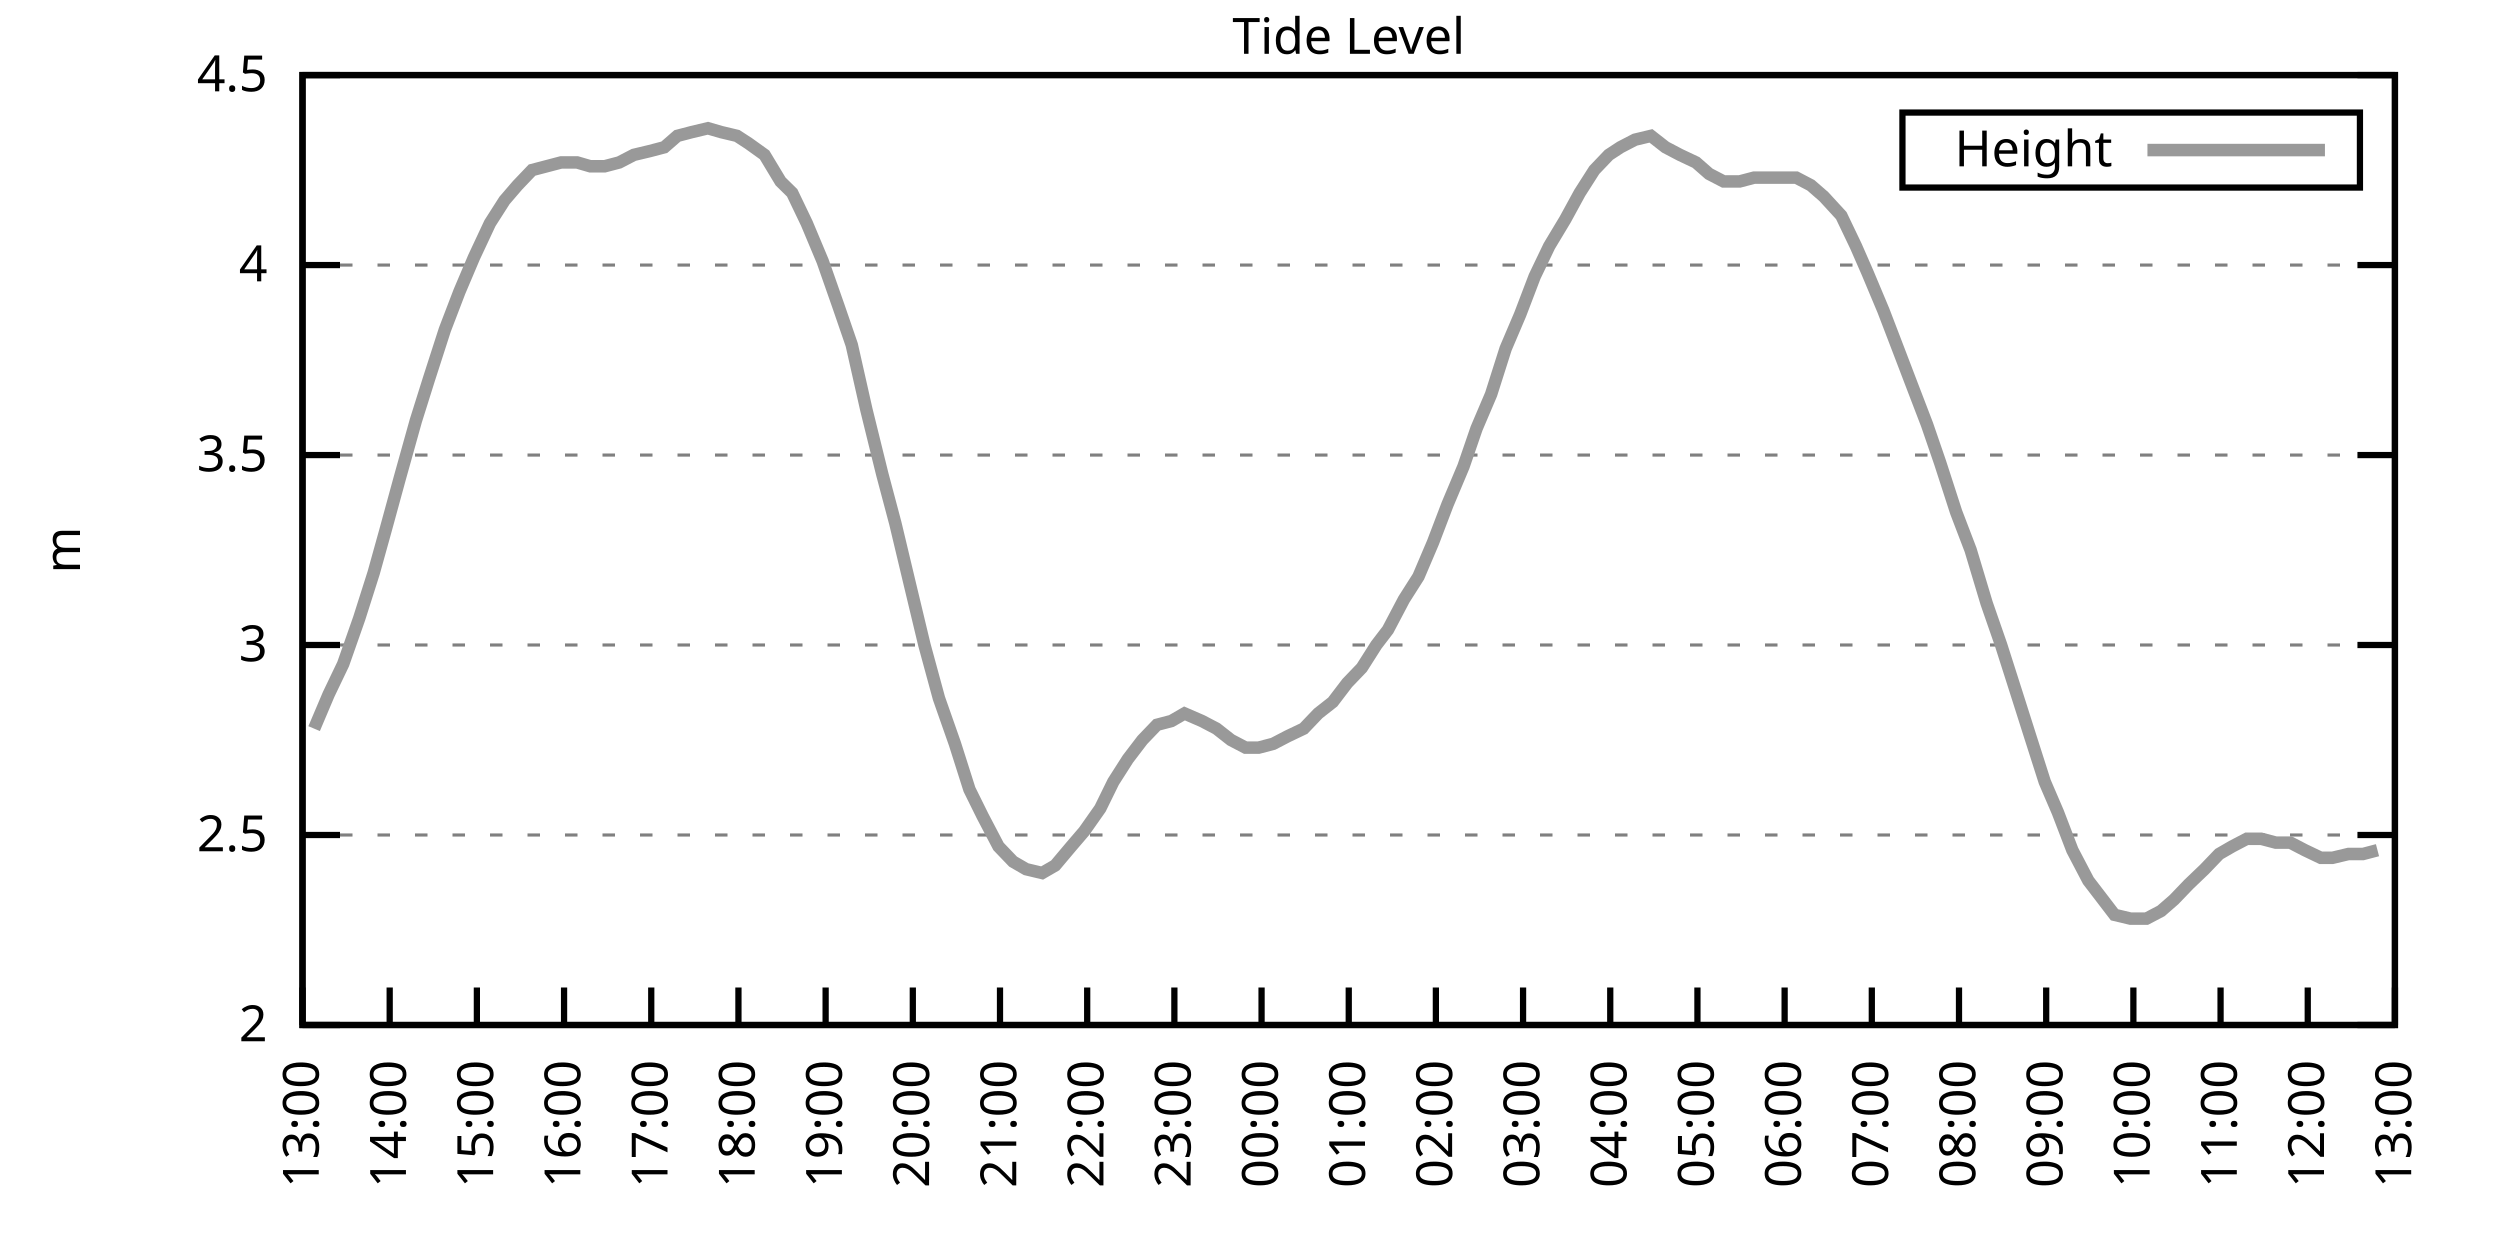
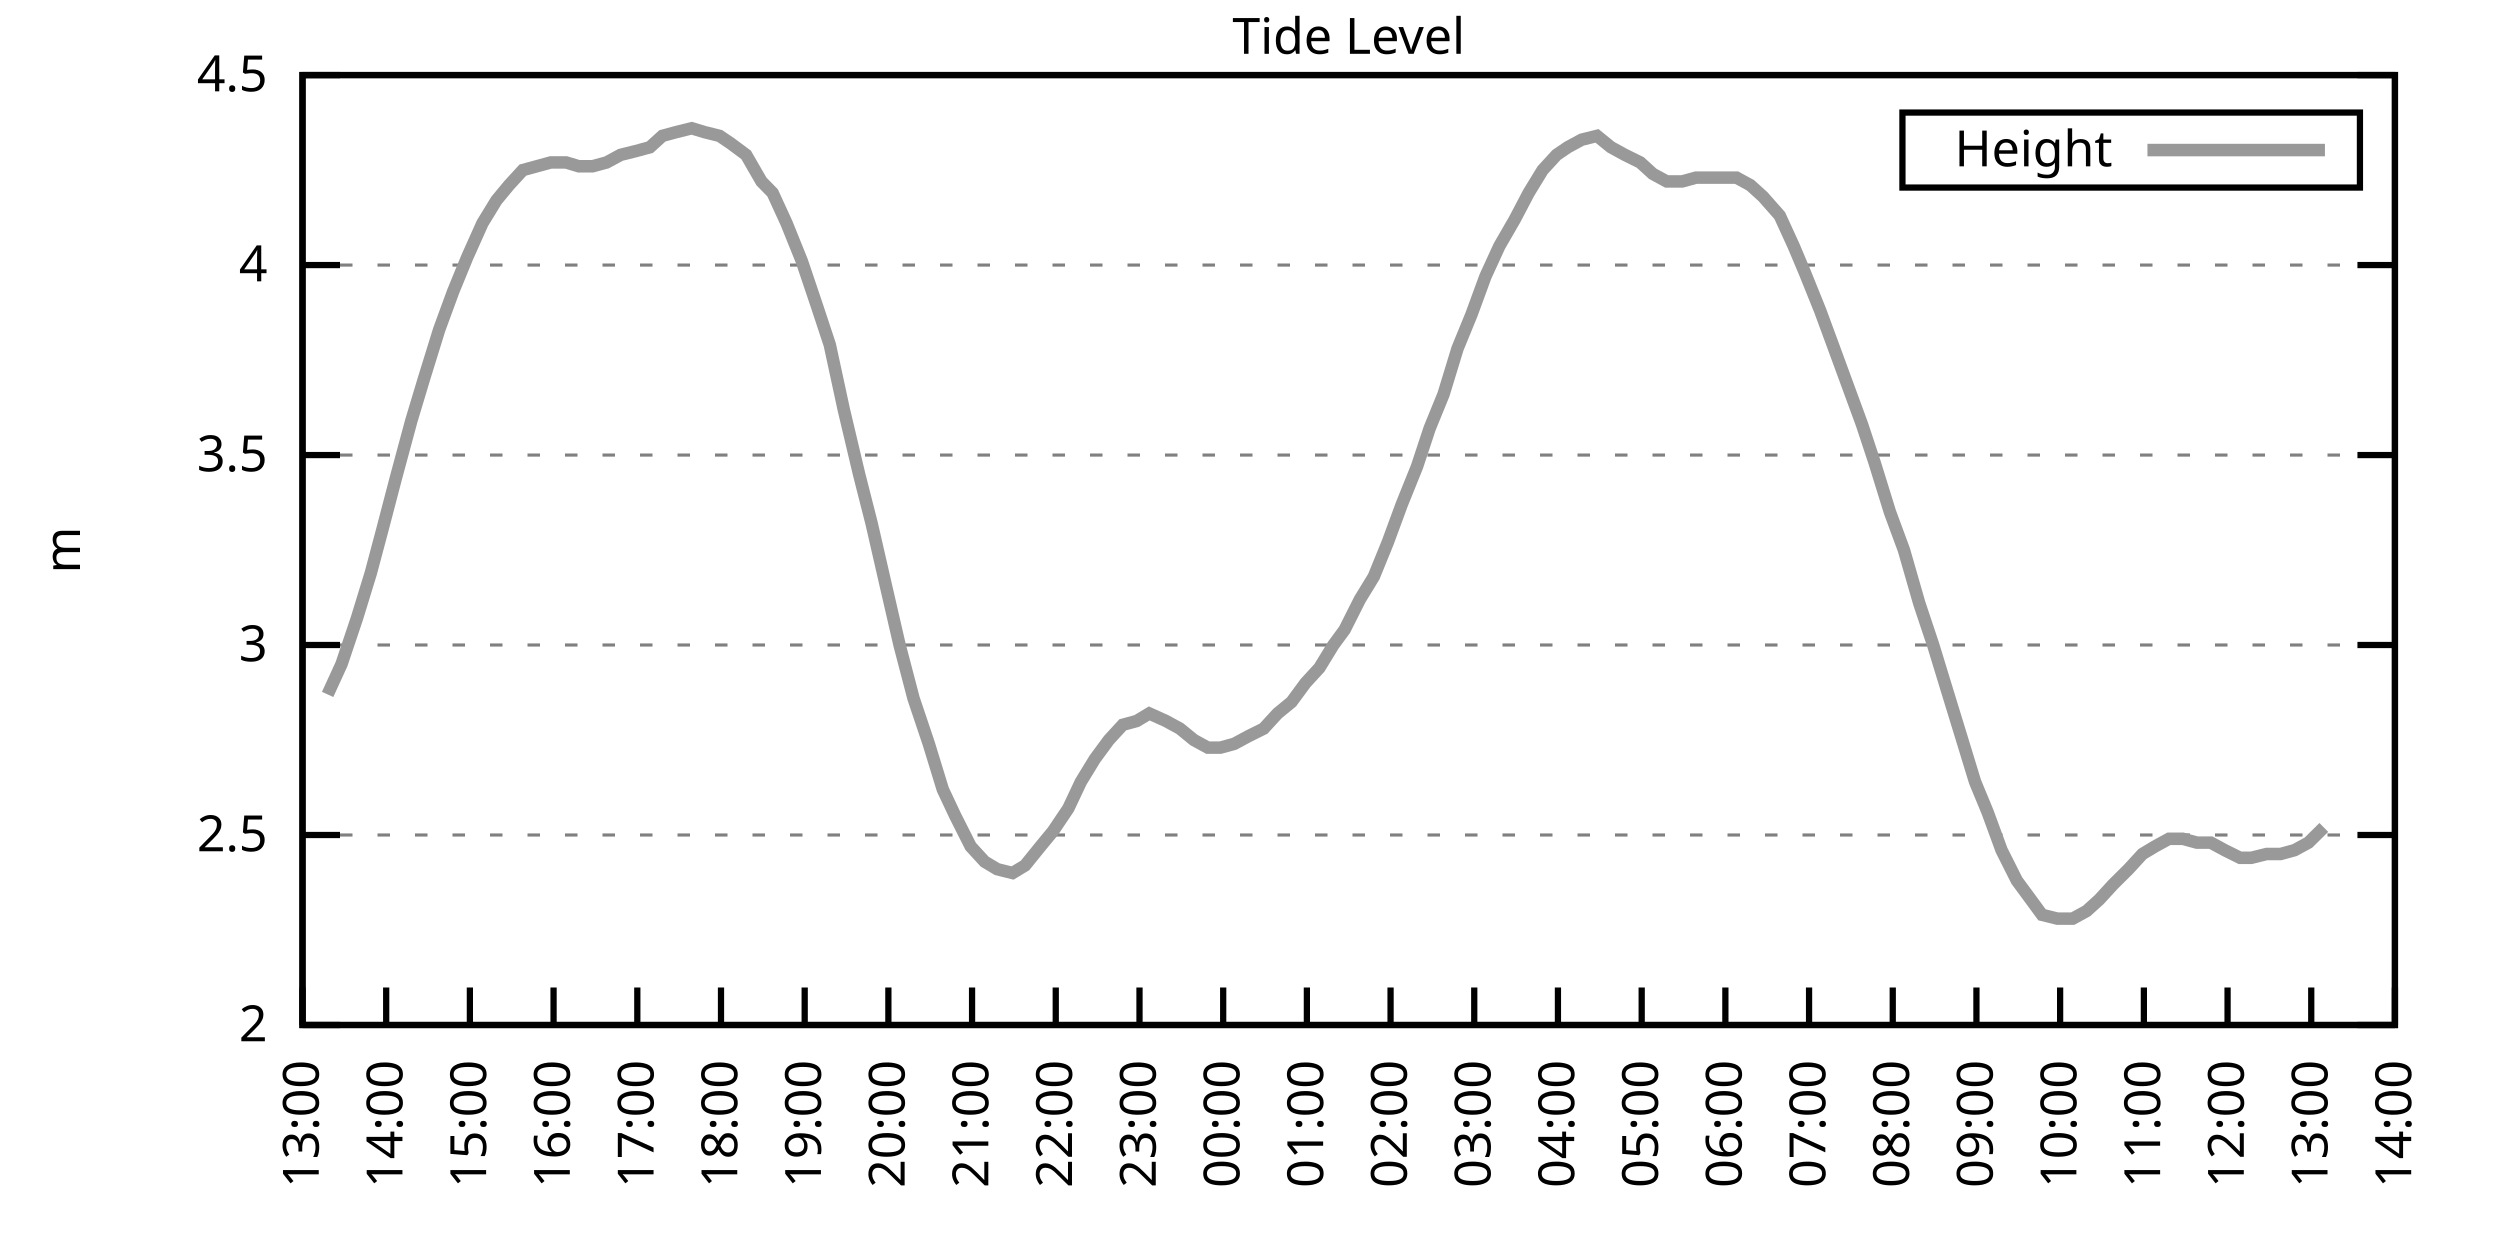
<svg xmlns="http://www.w3.org/2000/svg" xmlns:xlink="http://www.w3.org/1999/xlink" width="400" height="200" viewBox="0 0 400 200">
  <g id="gnuplot_canvas">
    <rect x="0" y="0" width="400" height="200" fill="none" />
    <defs>
      <circle id="gpDot" r="0.5" stroke-width="0.5" stroke="currentColor" />
      <path id="gpPt0" stroke-width="0.333" stroke="currentColor" d="M-1,0 h2 M0,-1 v2" />
      <path id="gpPt1" stroke-width="0.333" stroke="currentColor" d="M-1,-1 L1,1 M1,-1 L-1,1" />
      <path id="gpPt2" stroke-width="0.333" stroke="currentColor" d="M-1,0 L1,0 M0,-1 L0,1 M-1,-1 L1,1 M-1,1 L1,-1" />
      <rect id="gpPt3" stroke-width="0.333" stroke="currentColor" x="-1" y="-1" width="2" height="2" />
      <rect id="gpPt4" stroke-width="0.333" stroke="currentColor" fill="currentColor" x="-1" y="-1" width="2" height="2" />
      <circle id="gpPt5" stroke-width="0.333" stroke="currentColor" cx="0" cy="0" r="1" />
      <use xlink:href="#gpPt5" id="gpPt6" fill="currentColor" stroke="none" />
      <path id="gpPt7" stroke-width="0.333" stroke="currentColor" d="M0,-1.33 L-1.33,0.67 L1.33,0.67 z" />
      <use xlink:href="#gpPt7" id="gpPt8" fill="currentColor" stroke="none" />
      <use xlink:href="#gpPt7" id="gpPt9" stroke="currentColor" transform="rotate(180)" />
      <use xlink:href="#gpPt9" id="gpPt10" fill="currentColor" stroke="none" />
      <use xlink:href="#gpPt3" id="gpPt11" stroke="currentColor" transform="rotate(45)" />
      <use xlink:href="#gpPt11" id="gpPt12" fill="currentColor" stroke="none" />
      <path id="gpPt13" stroke-width="0.333" stroke="currentColor" d="M0,1.330 L1.265,0.411 L0.782,-1.067 L-0.782,-1.076 L-1.265,0.411 z" />
      <use xlink:href="#gpPt13" id="gpPt14" fill="currentColor" stroke="none" />
      <filter id="textbox" filterUnits="objectBoundingBox" x="0" y="0" height="1" width="1">
        <feFlood flood-color="white" flood-opacity="1" result="bgnd" />
        <feComposite in="SourceGraphic" in2="bgnd" operator="atop" />
      </filter>
      <filter id="greybox" filterUnits="objectBoundingBox" x="0" y="0" height="1" width="1">
        <feFlood flood-color="lightgrey" flood-opacity="1" result="grey" />
        <feComposite in="SourceGraphic" in2="grey" operator="atop" />
      </filter>
    </defs>
    <g fill="none" color="white" stroke="currentColor" stroke-width="1.00" stroke-linecap="butt" stroke-linejoin="miter">
</g>
    <g fill="none" color="black" stroke="currentColor" stroke-width="1.00" stroke-linecap="butt" stroke-linejoin="miter">
      <g stroke="none" shape-rendering="crispEdges">
        <polygon fill="rgb(255, 255, 255)" points="48.40,164.00 383.18,164.00 383.18,12.02 48.40,12.02 " />
      </g>
    </g>
    <g fill="none" color="black" stroke="currentColor" stroke-width="1.00" stroke-linecap="butt" stroke-linejoin="miter">
</g>
    <g fill="none" color="black" stroke="black" stroke-width="0.50" stroke-linecap="butt" stroke-linejoin="miter">
</g>
    <g fill="none" color="gray" stroke="currentColor" stroke-width="0.50" stroke-linecap="butt" stroke-linejoin="miter">
      <path stroke="gray" stroke-dasharray="2,4" class="gridline" d="M48.40,164.00 L383.19,164.00  " />
    </g>
    <g fill="none" color="gray" stroke="gray" stroke-width="1.00" stroke-linecap="butt" stroke-linejoin="miter">
</g>
    <g fill="none" color="black" stroke="currentColor" stroke-width="1.00" stroke-linecap="butt" stroke-linejoin="miter">
      <path stroke="black" d="M48.40,164.00 L54.40,164.00 M383.19,164.00 L377.19,164.00  " />
      <g transform="translate(42.80,166.60)" stroke="none" fill="black" font-family="Sans" font-size="8.00" text-anchor="end">
        <text>
          <tspan font-family="Sans"> 2</tspan>
        </text>
      </g>
    </g>
    <g fill="none" color="black" stroke="currentColor" stroke-width="1.00" stroke-linecap="butt" stroke-linejoin="miter">
</g>
    <g fill="none" color="black" stroke="black" stroke-width="0.50" stroke-linecap="butt" stroke-linejoin="miter">
</g>
    <g fill="none" color="gray" stroke="currentColor" stroke-width="0.50" stroke-linecap="butt" stroke-linejoin="miter">
      <path stroke="gray" stroke-dasharray="2,4" class="gridline" d="M48.40,133.60 L383.19,133.60  " />
    </g>
    <g fill="none" color="gray" stroke="gray" stroke-width="1.00" stroke-linecap="butt" stroke-linejoin="miter">
</g>
    <g fill="none" color="black" stroke="currentColor" stroke-width="1.00" stroke-linecap="butt" stroke-linejoin="miter">
      <path stroke="black" d="M48.40,133.60 L54.40,133.60 M383.19,133.60 L377.19,133.60  " />
      <g transform="translate(42.80,136.20)" stroke="none" fill="black" font-family="Sans" font-size="8.00" text-anchor="end">
        <text>
          <tspan font-family="Sans"> 2.5</tspan>
        </text>
      </g>
    </g>
    <g fill="none" color="black" stroke="currentColor" stroke-width="1.00" stroke-linecap="butt" stroke-linejoin="miter">
</g>
    <g fill="none" color="black" stroke="black" stroke-width="0.50" stroke-linecap="butt" stroke-linejoin="miter">
</g>
    <g fill="none" color="gray" stroke="currentColor" stroke-width="0.50" stroke-linecap="butt" stroke-linejoin="miter">
      <path stroke="gray" stroke-dasharray="2,4" class="gridline" d="M48.40,103.20 L383.19,103.20  " />
    </g>
    <g fill="none" color="gray" stroke="gray" stroke-width="1.00" stroke-linecap="butt" stroke-linejoin="miter">
</g>
    <g fill="none" color="black" stroke="currentColor" stroke-width="1.00" stroke-linecap="butt" stroke-linejoin="miter">
      <path stroke="black" d="M48.40,103.20 L54.40,103.20 M383.19,103.20 L377.19,103.20  " />
      <g transform="translate(42.80,105.80)" stroke="none" fill="black" font-family="Sans" font-size="8.00" text-anchor="end">
        <text>
          <tspan font-family="Sans"> 3</tspan>
        </text>
      </g>
    </g>
    <g fill="none" color="black" stroke="currentColor" stroke-width="1.00" stroke-linecap="butt" stroke-linejoin="miter">
</g>
    <g fill="none" color="black" stroke="black" stroke-width="0.50" stroke-linecap="butt" stroke-linejoin="miter">
</g>
    <g fill="none" color="gray" stroke="currentColor" stroke-width="0.50" stroke-linecap="butt" stroke-linejoin="miter">
      <path stroke="gray" stroke-dasharray="2,4" class="gridline" d="M48.40,72.81 L383.19,72.81  " />
    </g>
    <g fill="none" color="gray" stroke="gray" stroke-width="1.00" stroke-linecap="butt" stroke-linejoin="miter">
</g>
    <g fill="none" color="black" stroke="currentColor" stroke-width="1.00" stroke-linecap="butt" stroke-linejoin="miter">
      <path stroke="black" d="M48.40,72.81 L54.40,72.81 M383.19,72.81 L377.19,72.81  " />
      <g transform="translate(42.80,75.41)" stroke="none" fill="black" font-family="Sans" font-size="8.00" text-anchor="end">
        <text>
          <tspan font-family="Sans"> 3.5</tspan>
        </text>
      </g>
    </g>
    <g fill="none" color="black" stroke="currentColor" stroke-width="1.00" stroke-linecap="butt" stroke-linejoin="miter">
</g>
    <g fill="none" color="black" stroke="black" stroke-width="0.50" stroke-linecap="butt" stroke-linejoin="miter">
</g>
    <g fill="none" color="gray" stroke="currentColor" stroke-width="0.50" stroke-linecap="butt" stroke-linejoin="miter">
      <path stroke="gray" stroke-dasharray="2,4" class="gridline" d="M48.40,42.41 L383.19,42.41  " />
    </g>
    <g fill="none" color="gray" stroke="gray" stroke-width="1.00" stroke-linecap="butt" stroke-linejoin="miter">
</g>
    <g fill="none" color="black" stroke="currentColor" stroke-width="1.00" stroke-linecap="butt" stroke-linejoin="miter">
      <path stroke="black" d="M48.40,42.41 L54.40,42.41 M383.19,42.41 L377.19,42.41  " />
      <g transform="translate(42.80,45.01)" stroke="none" fill="black" font-family="Sans" font-size="8.00" text-anchor="end">
        <text>
          <tspan font-family="Sans"> 4</tspan>
        </text>
      </g>
    </g>
    <g fill="none" color="black" stroke="currentColor" stroke-width="1.00" stroke-linecap="butt" stroke-linejoin="miter">
</g>
    <g fill="none" color="black" stroke="black" stroke-width="0.50" stroke-linecap="butt" stroke-linejoin="miter">
</g>
    <g fill="none" color="gray" stroke="currentColor" stroke-width="0.50" stroke-linecap="butt" stroke-linejoin="miter">
      <path stroke="gray" stroke-dasharray="2,4" class="gridline" d="M48.40,12.01 L383.19,12.01  " />
    </g>
    <g fill="none" color="gray" stroke="gray" stroke-width="1.00" stroke-linecap="butt" stroke-linejoin="miter">
</g>
    <g fill="none" color="black" stroke="currentColor" stroke-width="1.00" stroke-linecap="butt" stroke-linejoin="miter">
      <path stroke="black" d="M48.40,12.01 L54.40,12.01 M383.19,12.01 L377.19,12.01  " />
      <g transform="translate(42.80,14.61)" stroke="none" fill="black" font-family="Sans" font-size="8.00" text-anchor="end">
        <text>
          <tspan font-family="Sans"> 4.5</tspan>
        </text>
      </g>
    </g>
    <g fill="none" color="black" stroke="currentColor" stroke-width="1.00" stroke-linecap="butt" stroke-linejoin="miter">
      <path stroke="black" d="M48.40,164.00 L48.40,158.00  " />
      <g transform="translate(51.00,169.60) rotate(270.00)" stroke="none" fill="black" font-family="Sans" font-size="8.00" text-anchor="end">
        <text>
          <tspan font-family="Sans">13:00</tspan>
        </text>
      </g>
    </g>
    <g fill="none" color="black" stroke="currentColor" stroke-width="1.00" stroke-linecap="butt" stroke-linejoin="miter">
-       <path stroke="black" d="M62.35,164.00 L62.35,158.00  " />
-       <g transform="translate(64.95,169.60) rotate(270.00)" stroke="none" fill="black" font-family="Sans" font-size="8.00" text-anchor="end">
+       <path stroke="black" d="M61.79,164.00 L61.79,158.00  " />
+       <g transform="translate(64.39,169.60) rotate(270.00)" stroke="none" fill="black" font-family="Sans" font-size="8.00" text-anchor="end">
        <text>
          <tspan font-family="Sans">14:00</tspan>
        </text>
      </g>
    </g>
    <g fill="none" color="black" stroke="currentColor" stroke-width="1.00" stroke-linecap="butt" stroke-linejoin="miter">
-       <path stroke="black" d="M76.30,164.00 L76.30,158.00  " />
-       <g transform="translate(78.90,169.60) rotate(270.00)" stroke="none" fill="black" font-family="Sans" font-size="8.00" text-anchor="end">
+       <path stroke="black" d="M75.18,164.00 L75.18,158.00  " />
+       <g transform="translate(77.78,169.60) rotate(270.00)" stroke="none" fill="black" font-family="Sans" font-size="8.00" text-anchor="end">
        <text>
          <tspan font-family="Sans">15:00</tspan>
        </text>
      </g>
    </g>
    <g fill="none" color="black" stroke="currentColor" stroke-width="1.00" stroke-linecap="butt" stroke-linejoin="miter">
-       <path stroke="black" d="M90.25,164.00 L90.25,158.00  " />
-       <g transform="translate(92.85,169.60) rotate(270.00)" stroke="none" fill="black" font-family="Sans" font-size="8.00" text-anchor="end">
+       <path stroke="black" d="M88.57,164.00 L88.57,158.00  " />
+       <g transform="translate(91.17,169.60) rotate(270.00)" stroke="none" fill="black" font-family="Sans" font-size="8.00" text-anchor="end">
        <text>
          <tspan font-family="Sans">16:00</tspan>
        </text>
      </g>
    </g>
    <g fill="none" color="black" stroke="currentColor" stroke-width="1.00" stroke-linecap="butt" stroke-linejoin="miter">
-       <path stroke="black" d="M104.20,164.00 L104.20,158.00  " />
-       <g transform="translate(106.80,169.60) rotate(270.00)" stroke="none" fill="black" font-family="Sans" font-size="8.00" text-anchor="end">
+       <path stroke="black" d="M101.97,164.00 L101.97,158.00  " />
+       <g transform="translate(104.57,169.60) rotate(270.00)" stroke="none" fill="black" font-family="Sans" font-size="8.00" text-anchor="end">
        <text>
          <tspan font-family="Sans">17:00</tspan>
        </text>
      </g>
    </g>
    <g fill="none" color="black" stroke="currentColor" stroke-width="1.00" stroke-linecap="butt" stroke-linejoin="miter">
-       <path stroke="black" d="M118.15,164.00 L118.15,158.00  " />
-       <g transform="translate(120.75,169.60) rotate(270.00)" stroke="none" fill="black" font-family="Sans" font-size="8.00" text-anchor="end">
+       <path stroke="black" d="M115.36,164.00 L115.36,158.00  " />
+       <g transform="translate(117.96,169.60) rotate(270.00)" stroke="none" fill="black" font-family="Sans" font-size="8.00" text-anchor="end">
        <text>
          <tspan font-family="Sans">18:00</tspan>
        </text>
      </g>
    </g>
    <g fill="none" color="black" stroke="currentColor" stroke-width="1.00" stroke-linecap="butt" stroke-linejoin="miter">
-       <path stroke="black" d="M132.10,164.00 L132.10,158.00  " />
-       <g transform="translate(134.70,169.60) rotate(270.00)" stroke="none" fill="black" font-family="Sans" font-size="8.00" text-anchor="end">
+       <path stroke="black" d="M128.75,164.00 L128.75,158.00  " />
+       <g transform="translate(131.35,169.60) rotate(270.00)" stroke="none" fill="black" font-family="Sans" font-size="8.00" text-anchor="end">
        <text>
          <tspan font-family="Sans">19:00</tspan>
        </text>
      </g>
    </g>
    <g fill="none" color="black" stroke="currentColor" stroke-width="1.00" stroke-linecap="butt" stroke-linejoin="miter">
-       <path stroke="black" d="M146.05,164.00 L146.05,158.00  " />
-       <g transform="translate(148.65,169.60) rotate(270.00)" stroke="none" fill="black" font-family="Sans" font-size="8.00" text-anchor="end">
+       <path stroke="black" d="M142.14,164.00 L142.14,158.00  " />
+       <g transform="translate(144.74,169.60) rotate(270.00)" stroke="none" fill="black" font-family="Sans" font-size="8.00" text-anchor="end">
        <text>
          <tspan font-family="Sans">20:00</tspan>
        </text>
      </g>
    </g>
    <g fill="none" color="black" stroke="currentColor" stroke-width="1.00" stroke-linecap="butt" stroke-linejoin="miter">
-       <path stroke="black" d="M160.00,164.00 L160.00,158.00  " />
-       <g transform="translate(162.60,169.60) rotate(270.00)" stroke="none" fill="black" font-family="Sans" font-size="8.00" text-anchor="end">
+       <path stroke="black" d="M155.53,164.00 L155.53,158.00  " />
+       <g transform="translate(158.13,169.60) rotate(270.00)" stroke="none" fill="black" font-family="Sans" font-size="8.00" text-anchor="end">
        <text>
          <tspan font-family="Sans">21:00</tspan>
        </text>
      </g>
    </g>
    <g fill="none" color="black" stroke="currentColor" stroke-width="1.00" stroke-linecap="butt" stroke-linejoin="miter">
-       <path stroke="black" d="M173.95,164.00 L173.95,158.00  " />
-       <g transform="translate(176.55,169.60) rotate(270.00)" stroke="none" fill="black" font-family="Sans" font-size="8.00" text-anchor="end">
+       <path stroke="black" d="M168.92,164.00 L168.92,158.00  " />
+       <g transform="translate(171.52,169.60) rotate(270.00)" stroke="none" fill="black" font-family="Sans" font-size="8.00" text-anchor="end">
        <text>
          <tspan font-family="Sans">22:00</tspan>
        </text>
      </g>
    </g>
    <g fill="none" color="black" stroke="currentColor" stroke-width="1.00" stroke-linecap="butt" stroke-linejoin="miter">
-       <path stroke="black" d="M187.90,164.00 L187.90,158.00  " />
-       <g transform="translate(190.50,169.60) rotate(270.00)" stroke="none" fill="black" font-family="Sans" font-size="8.00" text-anchor="end">
+       <path stroke="black" d="M182.32,164.00 L182.32,158.00  " />
+       <g transform="translate(184.92,169.60) rotate(270.00)" stroke="none" fill="black" font-family="Sans" font-size="8.00" text-anchor="end">
        <text>
          <tspan font-family="Sans">23:00</tspan>
        </text>
      </g>
    </g>
    <g fill="none" color="black" stroke="currentColor" stroke-width="1.00" stroke-linecap="butt" stroke-linejoin="miter">
-       <path stroke="black" d="M201.85,164.00 L201.85,158.00  " />
-       <g transform="translate(204.45,169.60) rotate(270.00)" stroke="none" fill="black" font-family="Sans" font-size="8.00" text-anchor="end">
+       <path stroke="black" d="M195.71,164.00 L195.71,158.00  " />
+       <g transform="translate(198.31,169.60) rotate(270.00)" stroke="none" fill="black" font-family="Sans" font-size="8.00" text-anchor="end">
        <text>
          <tspan font-family="Sans">00:00</tspan>
        </text>
      </g>
    </g>
    <g fill="none" color="black" stroke="currentColor" stroke-width="1.00" stroke-linecap="butt" stroke-linejoin="miter">
-       <path stroke="black" d="M215.80,164.00 L215.80,158.00  " />
-       <g transform="translate(218.40,169.60) rotate(270.00)" stroke="none" fill="black" font-family="Sans" font-size="8.00" text-anchor="end">
+       <path stroke="black" d="M209.10,164.00 L209.10,158.00  " />
+       <g transform="translate(211.70,169.60) rotate(270.00)" stroke="none" fill="black" font-family="Sans" font-size="8.00" text-anchor="end">
        <text>
          <tspan font-family="Sans">01:00</tspan>
        </text>
      </g>
    </g>
    <g fill="none" color="black" stroke="currentColor" stroke-width="1.00" stroke-linecap="butt" stroke-linejoin="miter">
-       <path stroke="black" d="M229.74,164.00 L229.74,158.00  " />
-       <g transform="translate(232.34,169.60) rotate(270.00)" stroke="none" fill="black" font-family="Sans" font-size="8.00" text-anchor="end">
+       <path stroke="black" d="M222.49,164.00 L222.49,158.00  " />
+       <g transform="translate(225.09,169.60) rotate(270.00)" stroke="none" fill="black" font-family="Sans" font-size="8.00" text-anchor="end">
        <text>
          <tspan font-family="Sans">02:00</tspan>
        </text>
      </g>
    </g>
    <g fill="none" color="black" stroke="currentColor" stroke-width="1.00" stroke-linecap="butt" stroke-linejoin="miter">
-       <path stroke="black" d="M243.69,164.00 L243.69,158.00  " />
-       <g transform="translate(246.29,169.60) rotate(270.00)" stroke="none" fill="black" font-family="Sans" font-size="8.00" text-anchor="end">
+       <path stroke="black" d="M235.88,164.00 L235.88,158.00  " />
+       <g transform="translate(238.48,169.60) rotate(270.00)" stroke="none" fill="black" font-family="Sans" font-size="8.00" text-anchor="end">
        <text>
          <tspan font-family="Sans">03:00</tspan>
        </text>
      </g>
    </g>
    <g fill="none" color="black" stroke="currentColor" stroke-width="1.00" stroke-linecap="butt" stroke-linejoin="miter">
-       <path stroke="black" d="M257.64,164.00 L257.64,158.00  " />
-       <g transform="translate(260.24,169.60) rotate(270.00)" stroke="none" fill="black" font-family="Sans" font-size="8.00" text-anchor="end">
+       <path stroke="black" d="M249.27,164.00 L249.27,158.00  " />
+       <g transform="translate(251.87,169.60) rotate(270.00)" stroke="none" fill="black" font-family="Sans" font-size="8.00" text-anchor="end">
        <text>
          <tspan font-family="Sans">04:00</tspan>
        </text>
      </g>
    </g>
    <g fill="none" color="black" stroke="currentColor" stroke-width="1.00" stroke-linecap="butt" stroke-linejoin="miter">
-       <path stroke="black" d="M271.59,164.00 L271.59,158.00  " />
-       <g transform="translate(274.19,169.60) rotate(270.00)" stroke="none" fill="black" font-family="Sans" font-size="8.00" text-anchor="end">
+       <path stroke="black" d="M262.67,164.00 L262.67,158.00  " />
+       <g transform="translate(265.27,169.60) rotate(270.00)" stroke="none" fill="black" font-family="Sans" font-size="8.00" text-anchor="end">
        <text>
          <tspan font-family="Sans">05:00</tspan>
        </text>
      </g>
    </g>
    <g fill="none" color="black" stroke="currentColor" stroke-width="1.00" stroke-linecap="butt" stroke-linejoin="miter">
-       <path stroke="black" d="M285.54,164.00 L285.54,158.00  " />
-       <g transform="translate(288.14,169.60) rotate(270.00)" stroke="none" fill="black" font-family="Sans" font-size="8.00" text-anchor="end">
+       <path stroke="black" d="M276.06,164.00 L276.06,158.00  " />
+       <g transform="translate(278.66,169.60) rotate(270.00)" stroke="none" fill="black" font-family="Sans" font-size="8.00" text-anchor="end">
        <text>
          <tspan font-family="Sans">06:00</tspan>
        </text>
      </g>
    </g>
    <g fill="none" color="black" stroke="currentColor" stroke-width="1.00" stroke-linecap="butt" stroke-linejoin="miter">
-       <path stroke="black" d="M299.49,164.00 L299.49,158.00  " />
-       <g transform="translate(302.09,169.60) rotate(270.00)" stroke="none" fill="black" font-family="Sans" font-size="8.00" text-anchor="end">
+       <path stroke="black" d="M289.45,164.00 L289.45,158.00  " />
+       <g transform="translate(292.05,169.60) rotate(270.00)" stroke="none" fill="black" font-family="Sans" font-size="8.00" text-anchor="end">
        <text>
          <tspan font-family="Sans">07:00</tspan>
        </text>
      </g>
    </g>
    <g fill="none" color="black" stroke="currentColor" stroke-width="1.00" stroke-linecap="butt" stroke-linejoin="miter">
-       <path stroke="black" d="M313.44,164.00 L313.44,158.00  " />
-       <g transform="translate(316.04,169.60) rotate(270.00)" stroke="none" fill="black" font-family="Sans" font-size="8.00" text-anchor="end">
+       <path stroke="black" d="M302.84,164.00 L302.84,158.00  " />
+       <g transform="translate(305.44,169.60) rotate(270.00)" stroke="none" fill="black" font-family="Sans" font-size="8.00" text-anchor="end">
        <text>
          <tspan font-family="Sans">08:00</tspan>
        </text>
      </g>
    </g>
    <g fill="none" color="black" stroke="currentColor" stroke-width="1.00" stroke-linecap="butt" stroke-linejoin="miter">
-       <path stroke="black" d="M327.39,164.00 L327.39,158.00  " />
-       <g transform="translate(329.99,169.60) rotate(270.00)" stroke="none" fill="black" font-family="Sans" font-size="8.00" text-anchor="end">
+       <path stroke="black" d="M316.23,164.00 L316.23,158.00  " />
+       <g transform="translate(318.83,169.60) rotate(270.00)" stroke="none" fill="black" font-family="Sans" font-size="8.00" text-anchor="end">
        <text>
          <tspan font-family="Sans">09:00</tspan>
        </text>
      </g>
    </g>
    <g fill="none" color="black" stroke="currentColor" stroke-width="1.00" stroke-linecap="butt" stroke-linejoin="miter">
-       <path stroke="black" d="M341.34,164.00 L341.34,158.00  " />
-       <g transform="translate(343.94,169.60) rotate(270.00)" stroke="none" fill="black" font-family="Sans" font-size="8.00" text-anchor="end">
+       <path stroke="black" d="M329.62,164.00 L329.62,158.00  " />
+       <g transform="translate(332.22,169.60) rotate(270.00)" stroke="none" fill="black" font-family="Sans" font-size="8.00" text-anchor="end">
        <text>
          <tspan font-family="Sans">10:00</tspan>
        </text>
      </g>
    </g>
    <g fill="none" color="black" stroke="currentColor" stroke-width="1.00" stroke-linecap="butt" stroke-linejoin="miter">
-       <path stroke="black" d="M355.29,164.00 L355.29,158.00  " />
-       <g transform="translate(357.89,169.60) rotate(270.00)" stroke="none" fill="black" font-family="Sans" font-size="8.00" text-anchor="end">
+       <path stroke="black" d="M343.02,164.00 L343.02,158.00  " />
+       <g transform="translate(345.62,169.60) rotate(270.00)" stroke="none" fill="black" font-family="Sans" font-size="8.00" text-anchor="end">
        <text>
          <tspan font-family="Sans">11:00</tspan>
        </text>
      </g>
    </g>
    <g fill="none" color="black" stroke="currentColor" stroke-width="1.00" stroke-linecap="butt" stroke-linejoin="miter">
-       <path stroke="black" d="M369.24,164.00 L369.24,158.00  " />
-       <g transform="translate(371.84,169.60) rotate(270.00)" stroke="none" fill="black" font-family="Sans" font-size="8.00" text-anchor="end">
+       <path stroke="black" d="M356.41,164.00 L356.41,158.00  " />
+       <g transform="translate(359.01,169.60) rotate(270.00)" stroke="none" fill="black" font-family="Sans" font-size="8.00" text-anchor="end">
        <text>
          <tspan font-family="Sans">12:00</tspan>
+         </text>
+       </g>
+     </g>
+     <g fill="none" color="black" stroke="currentColor" stroke-width="1.00" stroke-linecap="butt" stroke-linejoin="miter">
+       <path stroke="black" d="M369.80,164.00 L369.80,158.00  " />
+       <g transform="translate(372.40,169.60) rotate(270.00)" stroke="none" fill="black" font-family="Sans" font-size="8.00" text-anchor="end">
+         <text>
+           <tspan font-family="Sans">13:00</tspan>
        </text>
      </g>
    </g>
    <g fill="none" color="black" stroke="currentColor" stroke-width="1.00" stroke-linecap="butt" stroke-linejoin="miter">
      <path stroke="black" d="M383.19,164.00 L383.19,158.00  " />
      <g transform="translate(385.79,169.60) rotate(270.00)" stroke="none" fill="black" font-family="Sans" font-size="8.00" text-anchor="end">
        <text>
-           <tspan font-family="Sans">13:00</tspan>
+           <tspan font-family="Sans">14:00</tspan>
        </text>
      </g>
    </g>
    <g fill="none" color="black" stroke="currentColor" stroke-width="1.00" stroke-linecap="butt" stroke-linejoin="miter">
</g>
    <g fill="none" color="black" stroke="currentColor" stroke-width="1.00" stroke-linecap="butt" stroke-linejoin="miter">
      <path stroke="black" d="M48.40,12.01 L48.40,164.00 L383.19,164.00 L383.19,12.01 L48.40,12.01 Z  " />
    </g>
    <g fill="none" color="black" stroke="currentColor" stroke-width="1.00" stroke-linecap="butt" stroke-linejoin="miter">
</g>
    <g fill="none" color="black" stroke="currentColor" stroke-width="1.00" stroke-linecap="butt" stroke-linejoin="miter">
      <path stroke="black" d="M304.39,30.01 L304.39,18.01 L377.59,18.01 L377.59,30.01 L304.39,30.01 Z  " />
    </g>
    <g id="Tide_level_plot_1">
      <g fill="none" color="white" stroke="black" stroke-width="2.00" stroke-linecap="butt" stroke-linejoin="miter">
</g>
      <g fill="none" color="black" stroke="currentColor" stroke-width="2.00" stroke-linecap="butt" stroke-linejoin="miter">
        <g transform="translate(337.99,26.61)" stroke="none" fill="black" font-family="Sans" font-size="8.00" text-anchor="end">
          <text>
            <tspan font-family="Sans">Height</tspan>
          </text>
        </g>
      </g>
      <g fill="none" color="black" stroke="currentColor" stroke-width="2.00" stroke-linecap="butt" stroke-linejoin="miter">
-         <path stroke="rgb(153, 153, 153)" d="M343.59,24.01 L371.99,24.01 M50.26,116.58 L52.58,111.11 L54.91,106.24 L57.47,98.95 L59.79,91.65 L61.65,84.97   L63.98,76.45 L66.53,67.33 L68.63,60.65 L71.18,52.74 L73.51,46.66 L75.83,41.19 L78.39,35.72 L80.72,32.07   L82.81,29.64 L85.13,27.21 L87.46,26.60 L89.78,25.99 L92.34,25.99 L94.43,26.60 L96.76,26.60 L99.08,25.99   L101.41,24.78 L103.97,24.17 L106.29,23.56 L108.38,21.74 L110.71,21.13 L113.27,20.52 L115.36,21.13 L117.92,21.74   L119.78,22.95 L122.33,24.78 L124.89,29.03 L126.75,30.86 L129.08,35.72 L131.63,41.80 L134.19,49.10 L136.28,55.18   L138.61,65.51 L141.16,75.85 L143.26,83.75 L145.58,93.48 L147.91,103.20 L150.23,111.72 L152.79,119.01 L155.11,126.31   L157.21,130.56 L159.76,135.43 L162.09,137.86 L164.18,139.07 L166.74,139.68 L168.83,138.47 L171.39,135.43 L173.48,132.99   L176.04,129.35 L178.13,125.09 L180.46,121.44 L182.78,118.40 L185.11,115.97 L187.43,115.36 L189.52,114.15 L192.31,115.36   L194.64,116.58 L196.96,118.40 L199.29,119.62 L201.38,119.62 L203.71,119.01 L206.03,117.80 L208.59,116.58 L210.91,114.15   L213.24,112.32 L215.56,109.28 L217.89,106.85 L220.21,103.20 L222.07,100.77 L224.63,95.91 L226.95,92.26 L229.28,86.79   L231.60,80.71 L234.16,74.63 L236.25,68.55 L238.58,63.08 L240.90,55.78 L243.23,50.31 L245.55,44.23 L247.88,39.37   L250.44,35.11 L252.76,30.86 L255.09,27.21 L257.41,24.78 L259.27,23.56 L261.60,22.35 L264.15,21.74 L266.48,23.56   L268.80,24.78 L271.36,25.99 L273.45,27.82 L275.78,29.03 L278.34,29.03 L280.66,28.42 L282.99,28.42 L284.85,28.42   L287.40,28.42 L289.73,29.64 L291.82,31.46 L294.61,34.50 L296.94,39.37 L298.80,43.62 L301.35,49.70 L303.68,55.78   L306.00,61.86 L308.33,67.94 L310.42,74.02 L312.98,81.93 L315.30,88.00 L317.86,96.52 L320.18,103.20 L322.51,110.50   L324.83,117.80 L327.16,125.09 L329.25,129.95 L331.58,136.03 L334.13,140.90 L336.46,143.94 L338.32,146.37 L340.88,146.98   L343.43,146.98 L345.76,145.76 L347.85,143.94 L350.18,141.51 L352.73,139.07 L355.06,136.64 L357.15,135.43 L359.48,134.21   L361.80,134.21 L364.13,134.82 L366.45,134.82 L368.78,136.03 L371.33,137.25 L373.19,137.25 L375.75,136.64 L378.08,136.64   L380.40,136.03  " />
+         <path stroke="rgb(153, 153, 153)" d="M343.59,24.01 L371.99,24.01 M52.42,111.11 L54.65,106.24 L57.10,98.95 L59.34,91.65 L61.12,84.97 L63.35,76.45   L65.81,67.33 L67.82,60.65 L70.27,52.74 L72.50,46.66 L74.74,41.19 L77.19,35.72 L79.42,32.07 L81.43,29.64   L83.66,27.21 L85.90,26.60 L88.13,25.99 L90.58,25.99 L92.59,26.60 L94.82,26.60 L97.06,25.99 L99.29,24.78   L101.74,24.17 L103.98,23.56 L105.98,21.74 L108.22,21.13 L110.67,20.52 L112.68,21.13 L115.13,21.74 L116.92,22.95   L119.38,24.78 L121.83,29.03 L123.62,30.86 L125.85,35.72 L128.30,41.80 L130.76,49.10 L132.77,55.18 L135.00,65.51   L137.45,75.85 L139.46,83.75 L141.69,93.48 L143.93,103.20 L146.16,111.72 L148.61,119.01 L150.85,126.31 L152.85,130.56   L155.31,135.43 L157.54,137.86 L159.55,139.07 L162.01,139.68 L164.01,138.47 L166.47,135.43 L168.48,132.99 L170.93,129.35   L172.94,125.09 L175.17,121.44 L177.41,118.40 L179.64,115.97 L181.87,115.36 L183.88,114.15 L186.56,115.36 L188.79,116.58   L191.02,118.40 L193.25,119.62 L195.26,119.62 L197.49,119.01 L199.73,117.80 L202.18,116.58 L204.41,114.15 L206.64,112.32   L208.88,109.28 L211.11,106.85 L213.34,103.20 L215.13,100.77 L217.58,95.91 L219.81,92.26 L222.04,86.79 L224.28,80.71   L226.73,74.63 L228.74,68.55 L230.97,63.08 L233.20,55.78 L235.44,50.31 L237.67,44.23 L239.90,39.37 L242.36,35.11   L244.59,30.86 L246.82,27.21 L249.05,24.78 L250.84,23.56 L253.07,22.35 L255.52,21.74 L257.76,23.56 L259.99,24.78   L262.44,25.99 L264.45,27.82 L266.68,29.03 L269.14,29.03 L271.37,28.42 L273.60,28.42 L275.39,28.42 L277.84,28.42   L280.07,29.64 L282.08,31.46 L284.76,34.50 L286.99,39.37 L288.78,43.62 L291.23,49.70 L293.47,55.78 L295.70,61.86   L297.93,67.94 L299.94,74.02 L302.39,81.93 L304.63,88.00 L307.08,96.52 L309.31,103.20 L311.54,110.50 L313.78,117.80   L316.01,125.09 L318.02,129.95 L320.25,136.03 L322.70,140.90 L324.94,143.94 L326.72,146.37 L329.18,146.98 L331.63,146.98   L333.86,145.76 L335.87,143.94 L338.10,141.51 L340.56,139.07 L342.79,136.64 L344.80,135.43 L347.03,134.21 L349.26,134.21   L351.50,134.82 L353.73,134.82 L355.96,136.03 L358.42,137.25 L360.20,137.25 L362.66,136.64 L364.89,136.64 L367.12,136.03   L369.35,134.82 L371.81,132.39  " />
      </g>
    </g>
    <g fill="none" color="black" stroke="currentColor" stroke-width="2.00" stroke-linecap="butt" stroke-linejoin="miter">
</g>
    <g fill="none" color="black" stroke="black" stroke-width="1.00" stroke-linecap="butt" stroke-linejoin="miter">
</g>
    <g fill="none" color="black" stroke="currentColor" stroke-width="1.00" stroke-linecap="butt" stroke-linejoin="miter">
      <path stroke="black" d="M48.40,12.01 L48.40,164.00 L383.19,164.00 L383.19,12.01 L48.40,12.01 Z  " />
      <g transform="translate(12.80,88.01) rotate(270.00)" stroke="none" fill="black" font-family="Sans" font-size="8.00" text-anchor="middle">
        <text>
          <tspan font-family="Sans">m</tspan>
        </text>
      </g>
    </g>
    <g fill="none" color="black" stroke="currentColor" stroke-width="1.00" stroke-linecap="butt" stroke-linejoin="miter">
</g>
    <g fill="none" color="black" stroke="currentColor" stroke-width="1.00" stroke-linecap="butt" stroke-linejoin="miter">
      <g transform="translate(215.79,8.61)" stroke="none" fill="black" font-family="Sans" font-size="8.00" text-anchor="middle">
        <text>
          <tspan font-family="Sans">Tide Level</tspan>
        </text>
      </g>
    </g>
    <g fill="none" color="black" stroke="currentColor" stroke-width="1.00" stroke-linecap="butt" stroke-linejoin="miter">
</g>
  </g>
</svg>
